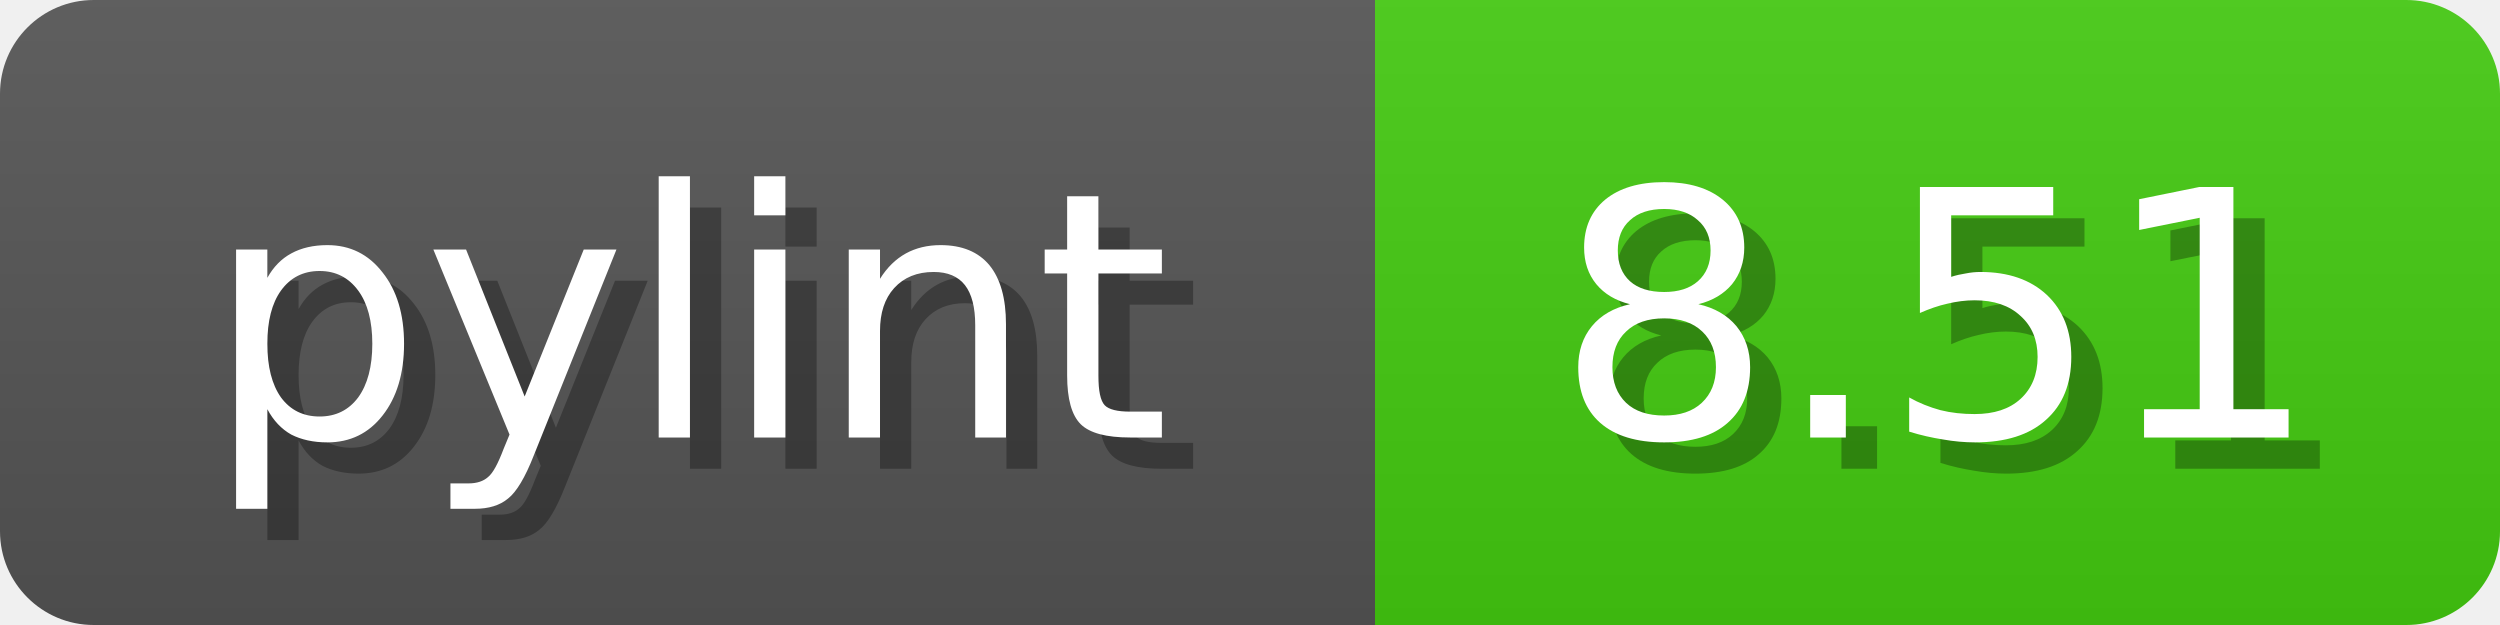
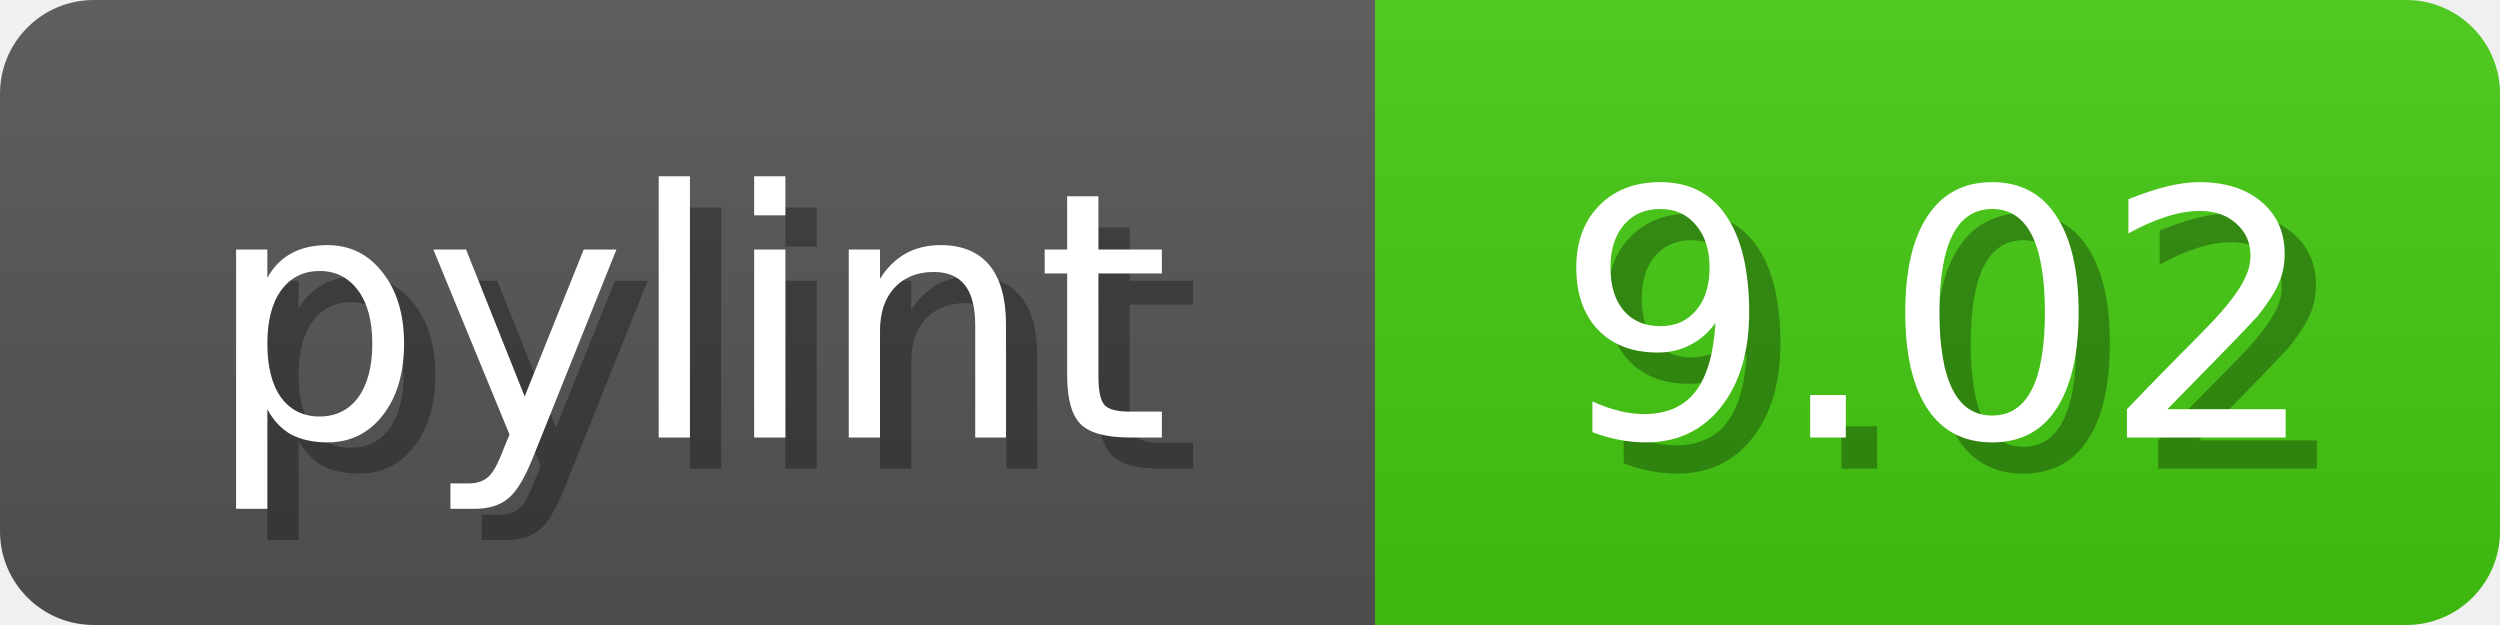
<svg xmlns="http://www.w3.org/2000/svg" width="80" height="20">
  <linearGradient id="b" x2="0" y2="100%">
    <stop offset="0" stop-color="#bbb" stop-opacity=".1" />
    <stop offset="1" stop-opacity=".1" />
  </linearGradient>
  <mask id="anybadge_1">
    <rect width="80" height="20" rx="3" fill="#fff" />
  </mask>
  <g mask="url(#anybadge_1)">
    <path fill="#555" d="M0 0h44v20H0z" />
    <path fill="#4C1" d="M44 0h36v20H44z" />
    <path fill="url(#b)" d="M0 0h80v20H0z" />
  </g>
  <g fill="#fff" text-anchor="middle" font-family="DejaVu Sans,Verdana,Geneva,sans-serif" font-size="11">
    <text x="23.0" y="15" fill="#010101" fill-opacity=".3">pylint</text>
    <text x="22.0" y="14">pylint</text>
  </g>
  <g fill="#fff" text-anchor="middle" font-family="DejaVu Sans,Verdana,Geneva,sans-serif" font-size="11">
-     <text x="63.0" y="15" fill="#010101" fill-opacity=".3">8.51</text>
-     <text x="62.0" y="14">8.51</text>
+     <text x="63.0" y="15" fill="#010101" fill-opacity=".3">9.02</text>
+     <text x="62.0" y="14">9.02</text>
  </g>
</svg>
